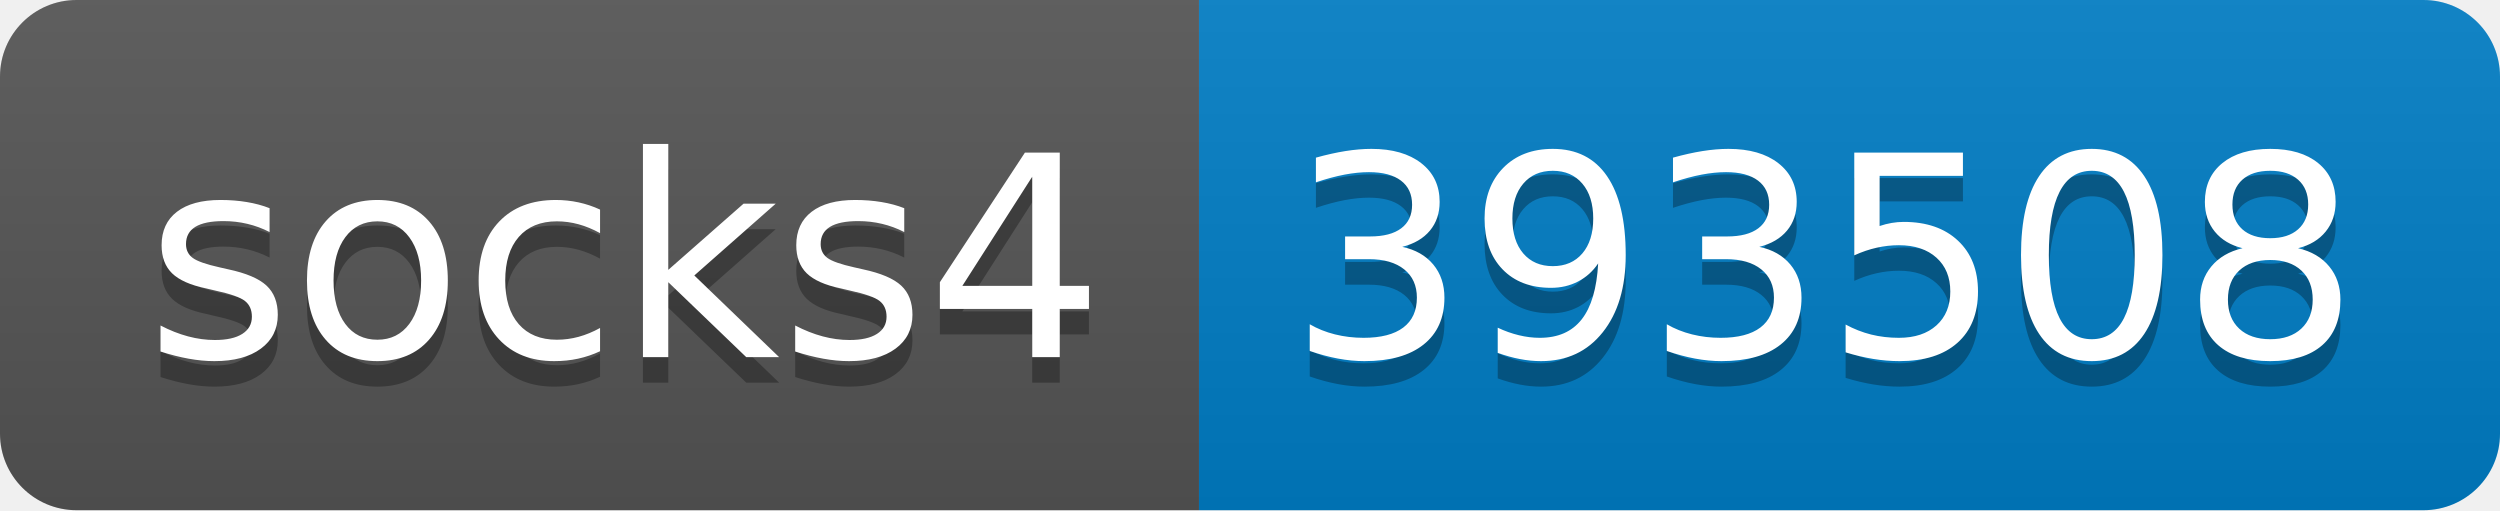
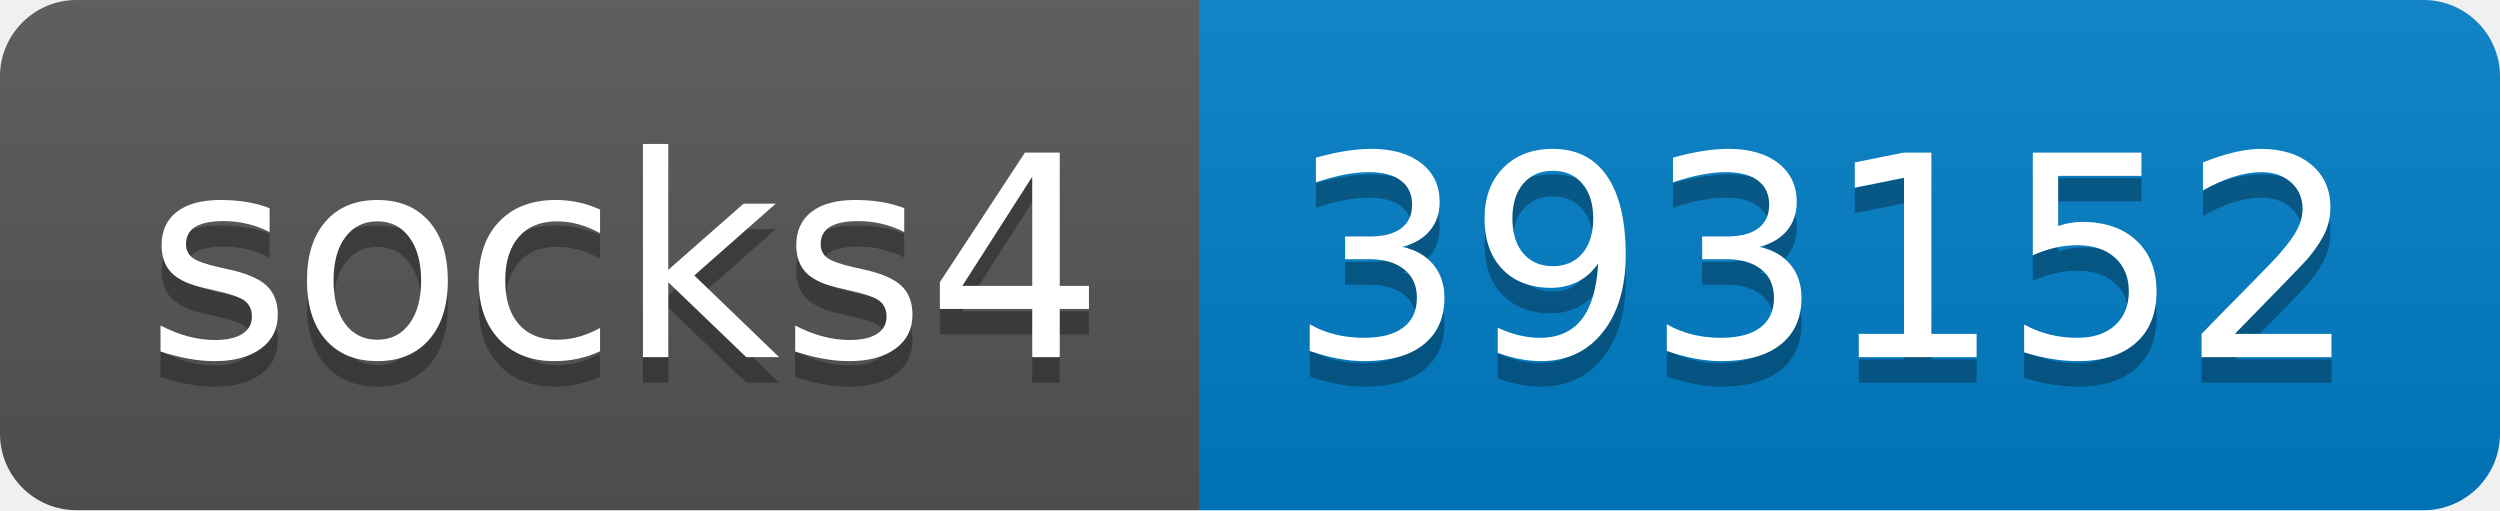
- <svg xmlns="http://www.w3.org/2000/svg" width="98" height="20" role="img" aria-label="socks4: 393508">
+ <svg xmlns="http://www.w3.org/2000/svg" width="98" height="20" role="img" aria-label="socks4: 393152">
  <linearGradient id="s" x2="0" y2="100%">
    <stop offset="0" stop-color="#bbb" stop-opacity=".1" />
    <stop offset="1" stop-opacity=".1" />
  </linearGradient>
  <clipPath id="r">
    <rect width="98" height="20" rx="3" fill="#fff" />
  </clipPath>
  <g clip-path="url(#r)">
    <rect width="47" height="20" fill="#555" />
    <rect x="47" width="51" height="20" fill="#007ec6" />
    <rect width="98" height="20" fill="url(#s)" />
  </g>
  <g fill="#fff" text-anchor="middle" font-family="Verdana,Geneva,DejaVu Sans,sans-serif" text-rendering="geometricPrecision" font-size="110">
    <text aria-hidden="true" x="245" y="150" fill="#010101" fill-opacity=".3" transform="scale(.1)" textLength="370">socks4</text>
    <text x="245" y="140" transform="scale(.1)" fill="#fff" textLength="370">socks4</text>
-     <text aria-hidden="true" x="715" y="150" fill="#010101" fill-opacity=".3" transform="scale(.1)" textLength="410">393508</text>
-     <text x="715" y="140" transform="scale(.1)" fill="#fff" textLength="410">393508</text>
+     <text aria-hidden="true" x="715" y="150" fill="#010101" fill-opacity=".3" transform="scale(.1)" textLength="410">393152</text>
+     <text x="715" y="140" transform="scale(.1)" fill="#fff" textLength="410">393152</text>
  </g>
</svg>
